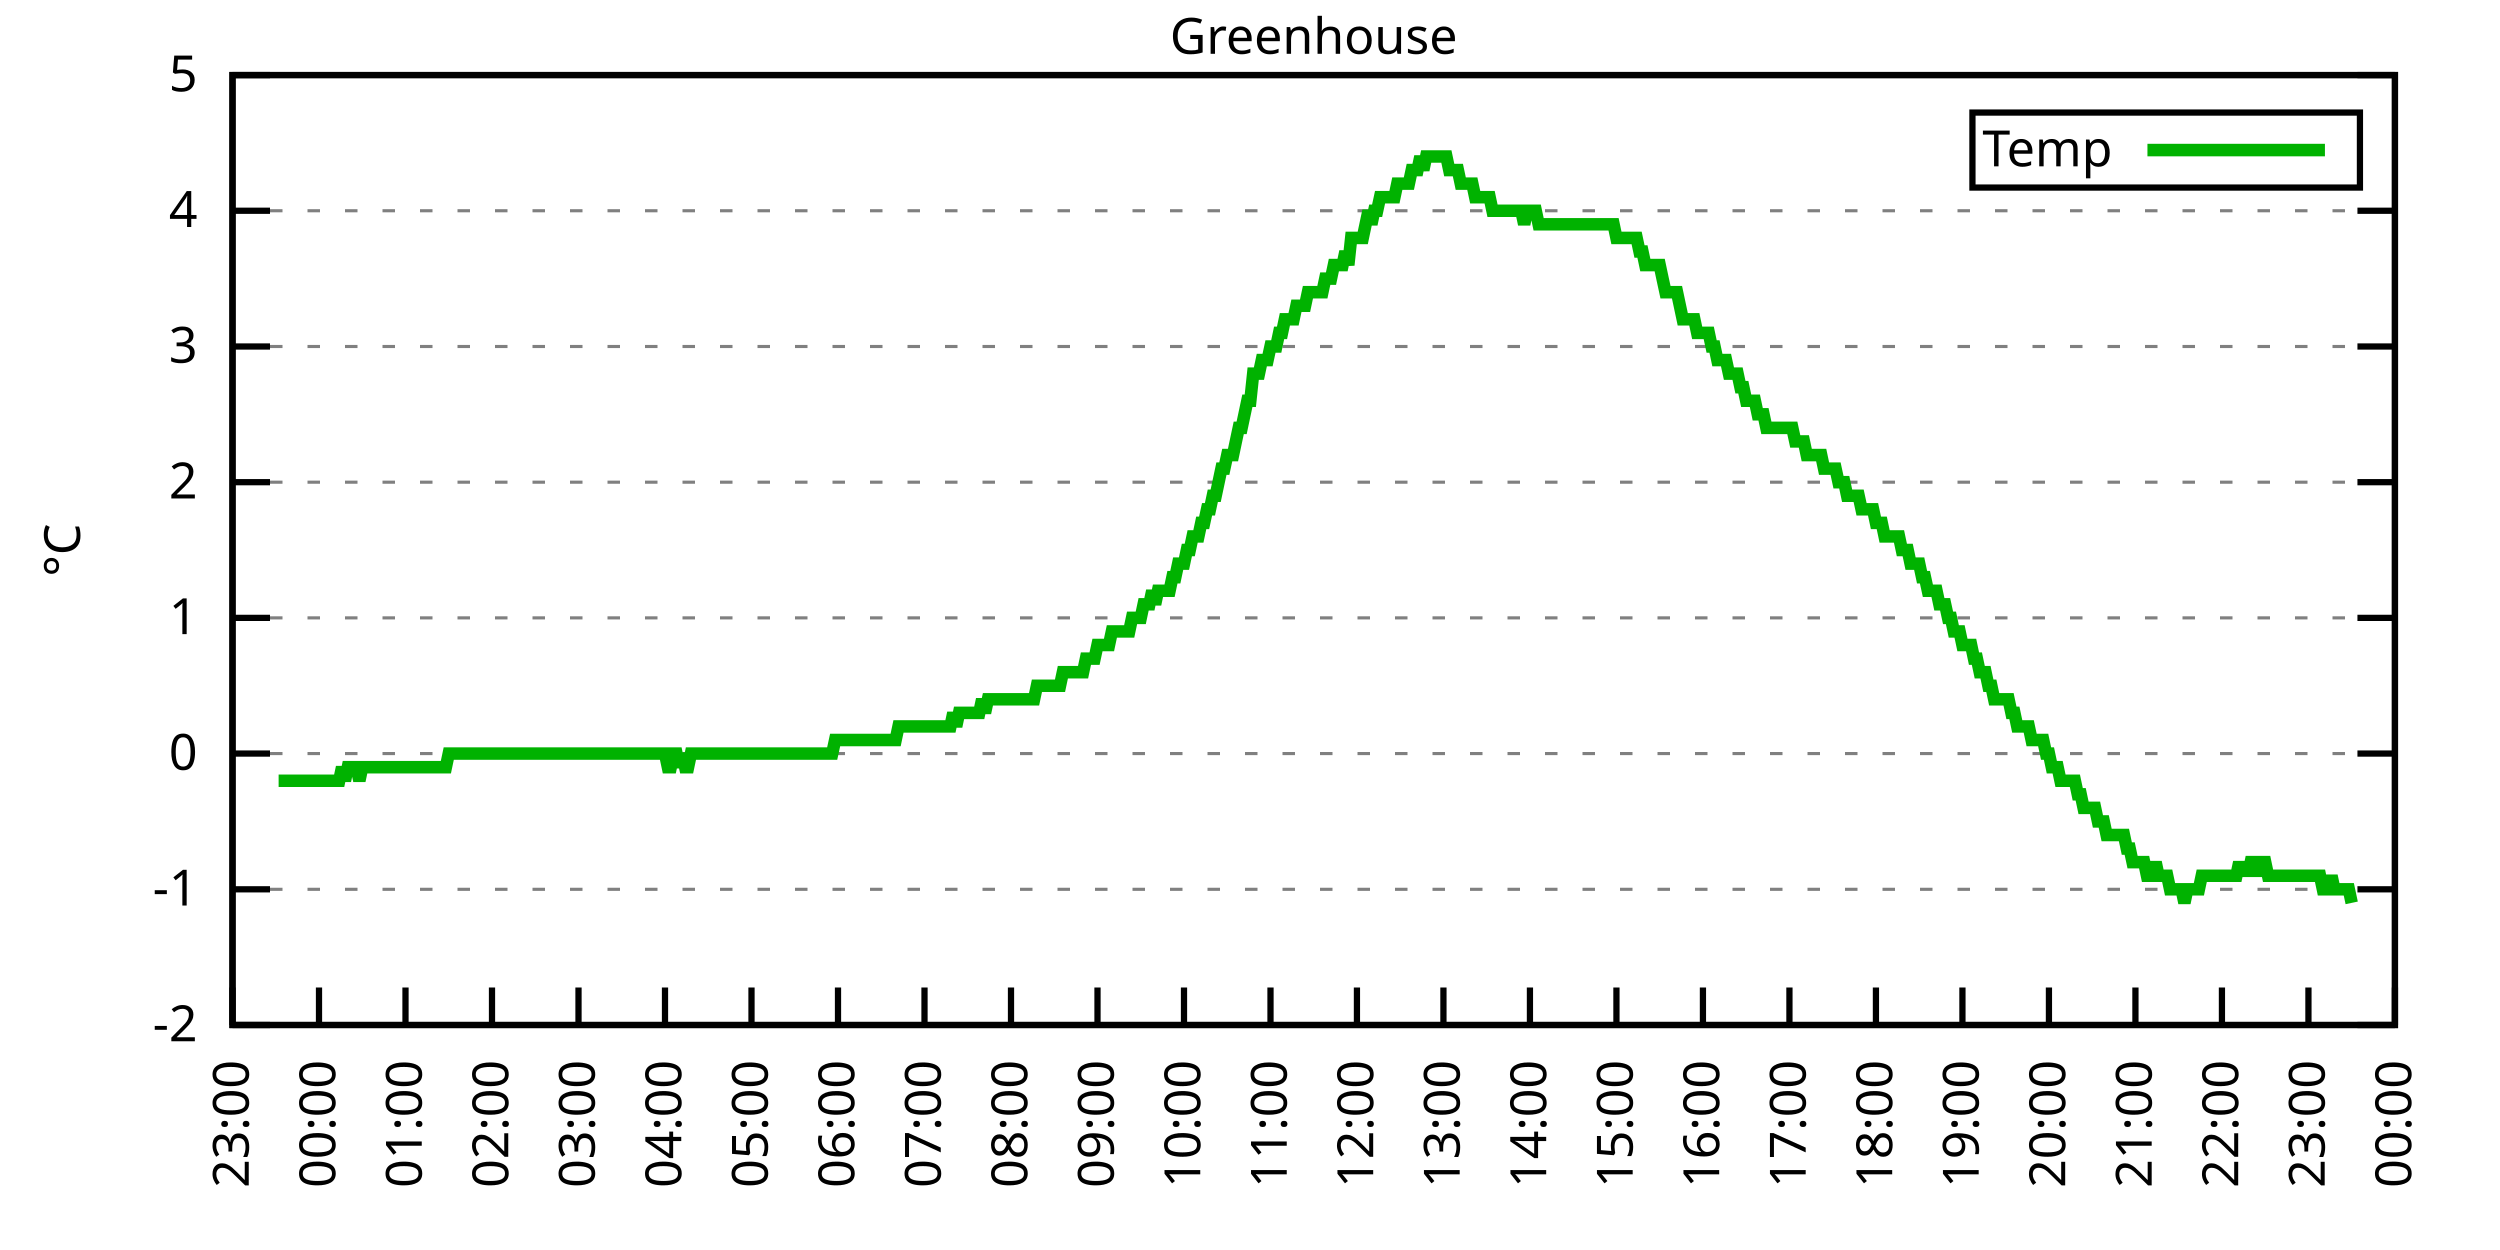
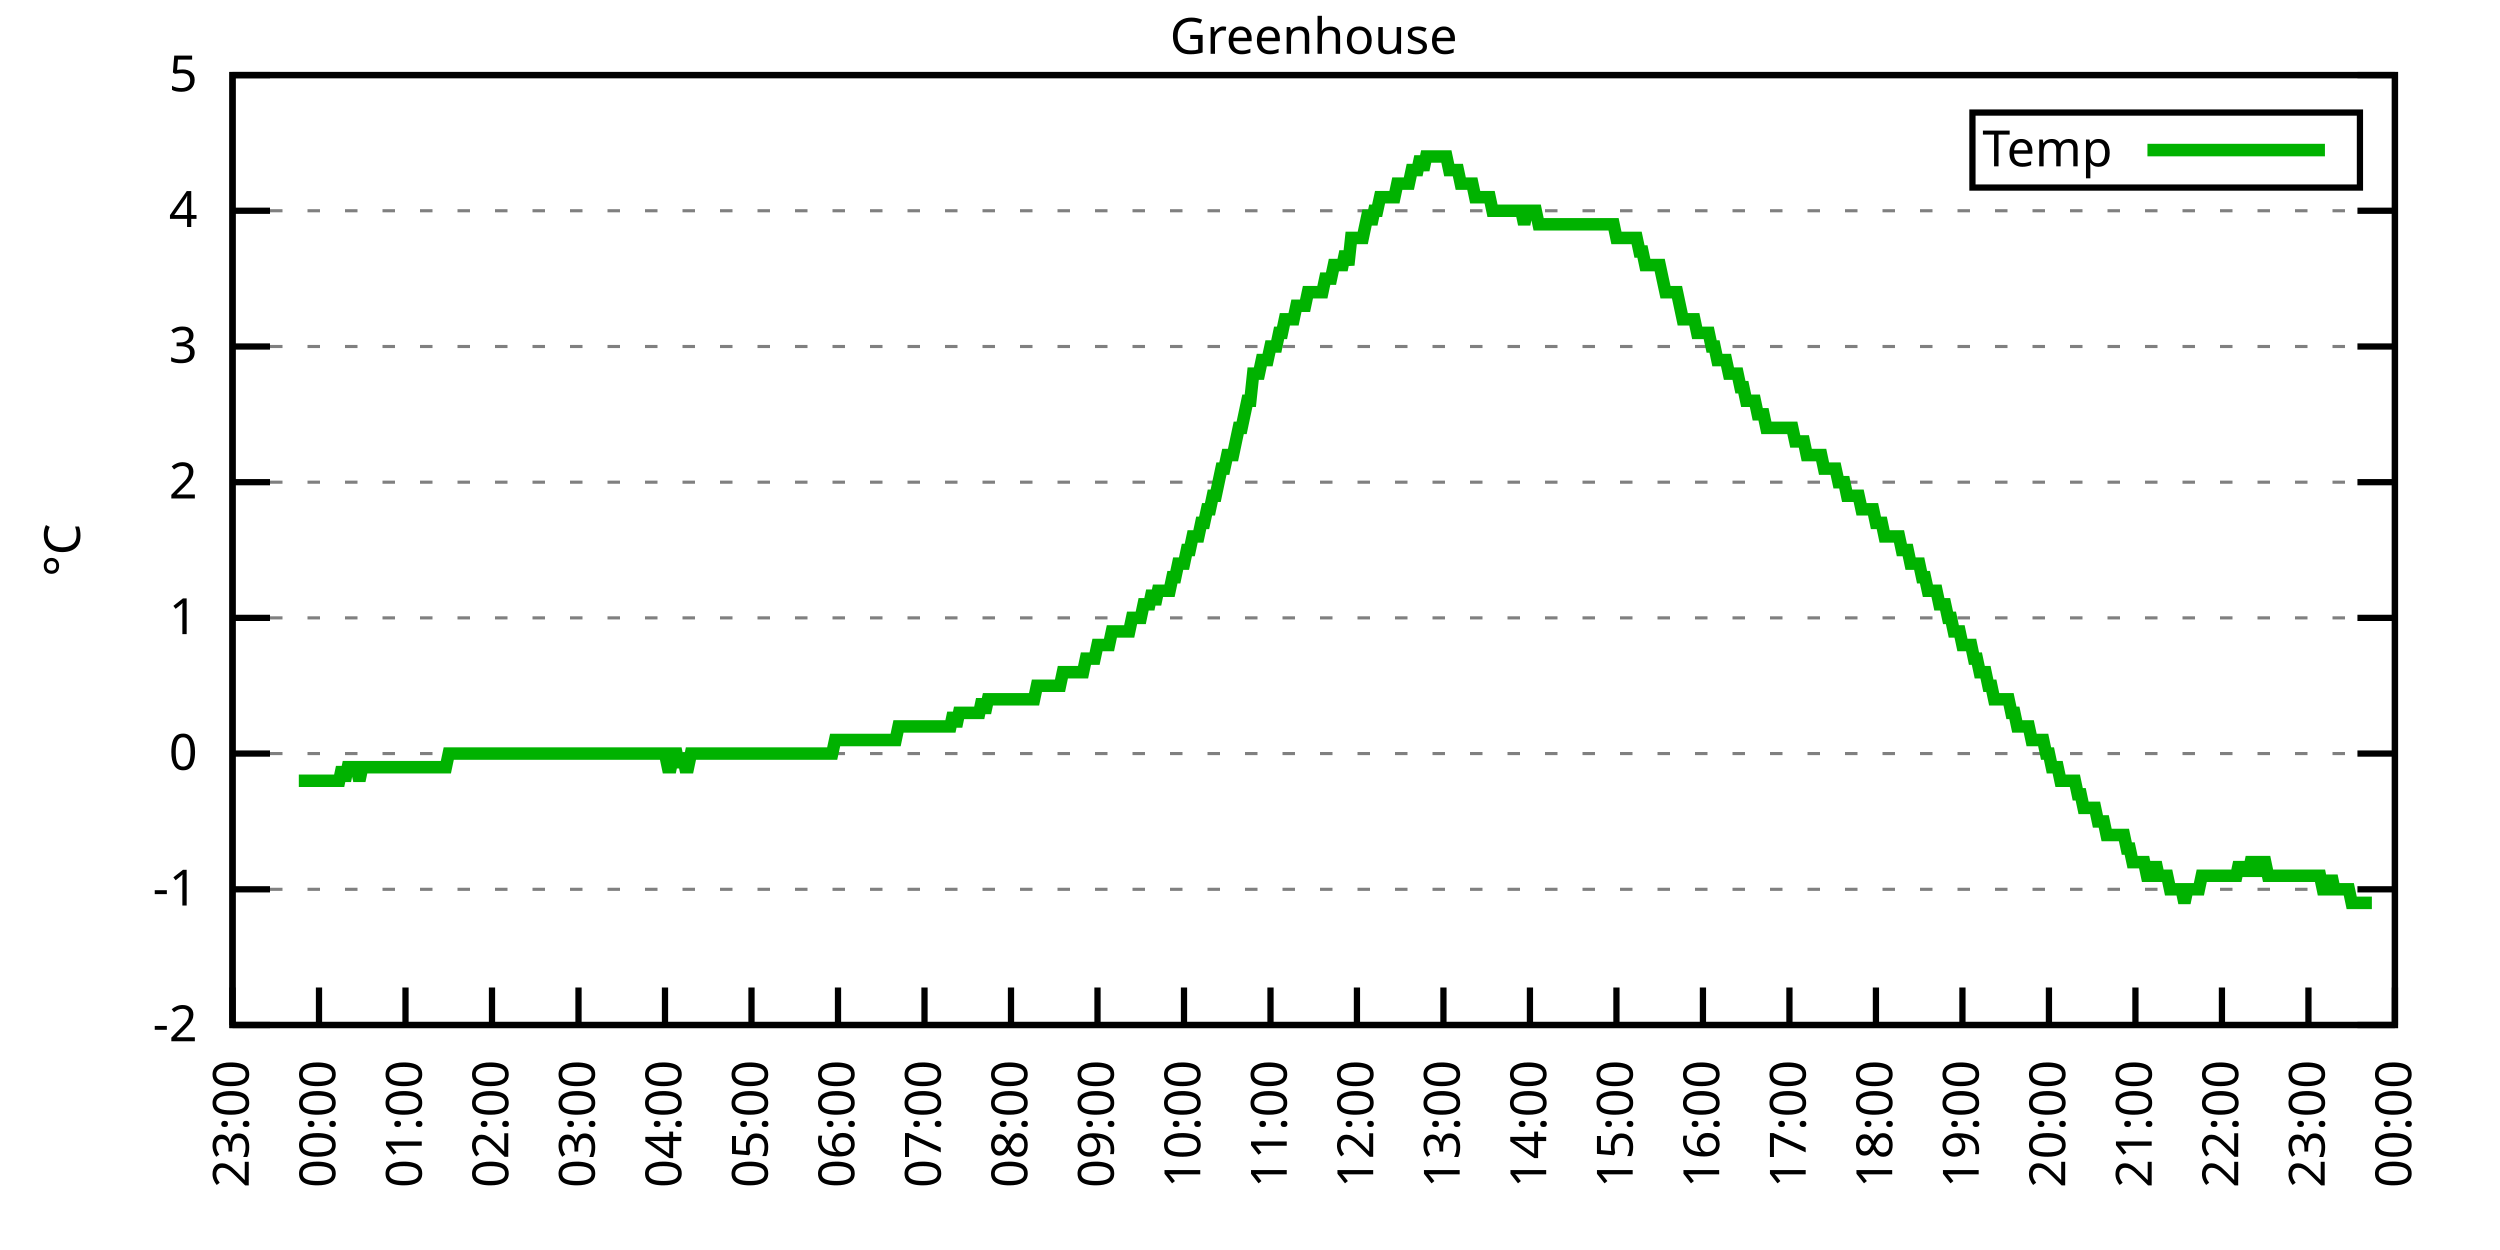
<svg xmlns="http://www.w3.org/2000/svg" xmlns:xlink="http://www.w3.org/1999/xlink" width="400" height="200" viewBox="0 0 400 200">
  <g id="gnuplot_canvas">
    <rect x="0" y="0" width="400" height="200" fill="none" />
    <defs>
      <circle id="gpDot" r="0.5" stroke-width="0.5" stroke="currentColor" />
      <path id="gpPt0" stroke-width="0.333" stroke="currentColor" d="M-1,0 h2 M0,-1 v2" />
      <path id="gpPt1" stroke-width="0.333" stroke="currentColor" d="M-1,-1 L1,1 M1,-1 L-1,1" />
      <path id="gpPt2" stroke-width="0.333" stroke="currentColor" d="M-1,0 L1,0 M0,-1 L0,1 M-1,-1 L1,1 M-1,1 L1,-1" />
      <rect id="gpPt3" stroke-width="0.333" stroke="currentColor" x="-1" y="-1" width="2" height="2" />
      <rect id="gpPt4" stroke-width="0.333" stroke="currentColor" fill="currentColor" x="-1" y="-1" width="2" height="2" />
      <circle id="gpPt5" stroke-width="0.333" stroke="currentColor" cx="0" cy="0" r="1" />
      <use xlink:href="#gpPt5" id="gpPt6" fill="currentColor" stroke="none" />
      <path id="gpPt7" stroke-width="0.333" stroke="currentColor" d="M0,-1.33 L-1.33,0.67 L1.33,0.67 z" />
      <use xlink:href="#gpPt7" id="gpPt8" fill="currentColor" stroke="none" />
      <use xlink:href="#gpPt7" id="gpPt9" stroke="currentColor" transform="rotate(180)" />
      <use xlink:href="#gpPt9" id="gpPt10" fill="currentColor" stroke="none" />
      <use xlink:href="#gpPt3" id="gpPt11" stroke="currentColor" transform="rotate(45)" />
      <use xlink:href="#gpPt11" id="gpPt12" fill="currentColor" stroke="none" />
      <path id="gpPt13" stroke-width="0.333" stroke="currentColor" d="M0,1.330 L1.265,0.411 L0.782,-1.067 L-0.782,-1.076 L-1.265,0.411 z" />
      <use xlink:href="#gpPt13" id="gpPt14" fill="currentColor" stroke="none" />
      <filter id="textbox" filterUnits="objectBoundingBox" x="0" y="0" height="1" width="1">
        <feFlood flood-color="white" flood-opacity="1" result="bgnd" />
        <feComposite in="SourceGraphic" in2="bgnd" operator="atop" />
      </filter>
      <filter id="greybox" filterUnits="objectBoundingBox" x="0" y="0" height="1" width="1">
        <feFlood flood-color="lightgrey" flood-opacity="1" result="grey" />
        <feComposite in="SourceGraphic" in2="grey" operator="atop" />
      </filter>
    </defs>
    <g fill="none" color="white" stroke="currentColor" stroke-width="1.00" stroke-linecap="butt" stroke-linejoin="miter">
</g>
    <g fill="none" color="black" stroke="currentColor" stroke-width="1.00" stroke-linecap="butt" stroke-linejoin="miter">
      <g stroke="none" shape-rendering="crispEdges">
        <polygon fill="rgb(255, 255, 255)" points="37.20,164.00 383.18,164.00 383.18,12.02 37.20,12.02 " />
      </g>
    </g>
    <g fill="none" color="black" stroke="currentColor" stroke-width="1.00" stroke-linecap="butt" stroke-linejoin="miter">
</g>
    <g fill="none" color="black" stroke="black" stroke-width="0.50" stroke-linecap="butt" stroke-linejoin="miter">
</g>
    <g fill="none" color="gray" stroke="currentColor" stroke-width="0.50" stroke-linecap="butt" stroke-linejoin="miter">
      <path stroke="gray" stroke-dasharray="2,4" class="gridline" d="M37.20,164.00 L383.19,164.00  " />
    </g>
    <g fill="none" color="gray" stroke="gray" stroke-width="1.00" stroke-linecap="butt" stroke-linejoin="miter">
</g>
    <g fill="none" color="black" stroke="currentColor" stroke-width="1.00" stroke-linecap="butt" stroke-linejoin="miter">
      <path stroke="black" d="M37.20,164.00 L43.20,164.00 M383.19,164.00 L377.19,164.00  " />
      <g transform="translate(31.60,166.60)" stroke="none" fill="black" font-family="Sans" font-size="8.00" text-anchor="end">
        <text>
          <tspan font-family="Sans">-2</tspan>
        </text>
      </g>
    </g>
    <g fill="none" color="black" stroke="currentColor" stroke-width="1.00" stroke-linecap="butt" stroke-linejoin="miter">
</g>
    <g fill="none" color="black" stroke="black" stroke-width="0.50" stroke-linecap="butt" stroke-linejoin="miter">
</g>
    <g fill="none" color="gray" stroke="currentColor" stroke-width="0.50" stroke-linecap="butt" stroke-linejoin="miter">
      <path stroke="gray" stroke-dasharray="2,4" class="gridline" d="M37.20,142.29 L383.19,142.29  " />
    </g>
    <g fill="none" color="gray" stroke="gray" stroke-width="1.00" stroke-linecap="butt" stroke-linejoin="miter">
</g>
    <g fill="none" color="black" stroke="currentColor" stroke-width="1.00" stroke-linecap="butt" stroke-linejoin="miter">
      <path stroke="black" d="M37.20,142.29 L43.20,142.29 M383.19,142.29 L377.19,142.29  " />
      <g transform="translate(31.60,144.89)" stroke="none" fill="black" font-family="Sans" font-size="8.00" text-anchor="end">
        <text>
          <tspan font-family="Sans">-1</tspan>
        </text>
      </g>
    </g>
    <g fill="none" color="black" stroke="currentColor" stroke-width="1.00" stroke-linecap="butt" stroke-linejoin="miter">
</g>
    <g fill="none" color="black" stroke="black" stroke-width="0.50" stroke-linecap="butt" stroke-linejoin="miter">
</g>
    <g fill="none" color="gray" stroke="currentColor" stroke-width="0.50" stroke-linecap="butt" stroke-linejoin="miter">
      <path stroke="gray" stroke-dasharray="2,4" class="gridline" d="M37.20,120.57 L383.19,120.57  " />
    </g>
    <g fill="none" color="gray" stroke="gray" stroke-width="1.00" stroke-linecap="butt" stroke-linejoin="miter">
</g>
    <g fill="none" color="black" stroke="currentColor" stroke-width="1.00" stroke-linecap="butt" stroke-linejoin="miter">
      <path stroke="black" d="M37.20,120.57 L43.20,120.57 M383.19,120.57 L377.19,120.57  " />
      <g transform="translate(31.60,123.17)" stroke="none" fill="black" font-family="Sans" font-size="8.00" text-anchor="end">
        <text>
          <tspan font-family="Sans"> 0</tspan>
        </text>
      </g>
    </g>
    <g fill="none" color="black" stroke="currentColor" stroke-width="1.00" stroke-linecap="butt" stroke-linejoin="miter">
</g>
    <g fill="none" color="black" stroke="black" stroke-width="0.50" stroke-linecap="butt" stroke-linejoin="miter">
</g>
    <g fill="none" color="gray" stroke="currentColor" stroke-width="0.50" stroke-linecap="butt" stroke-linejoin="miter">
      <path stroke="gray" stroke-dasharray="2,4" class="gridline" d="M37.20,98.86 L383.19,98.86  " />
    </g>
    <g fill="none" color="gray" stroke="gray" stroke-width="1.00" stroke-linecap="butt" stroke-linejoin="miter">
</g>
    <g fill="none" color="black" stroke="currentColor" stroke-width="1.00" stroke-linecap="butt" stroke-linejoin="miter">
      <path stroke="black" d="M37.20,98.86 L43.20,98.86 M383.19,98.86 L377.19,98.86  " />
      <g transform="translate(31.60,101.46)" stroke="none" fill="black" font-family="Sans" font-size="8.00" text-anchor="end">
        <text>
          <tspan font-family="Sans"> 1</tspan>
        </text>
      </g>
    </g>
    <g fill="none" color="black" stroke="currentColor" stroke-width="1.00" stroke-linecap="butt" stroke-linejoin="miter">
</g>
    <g fill="none" color="black" stroke="black" stroke-width="0.50" stroke-linecap="butt" stroke-linejoin="miter">
</g>
    <g fill="none" color="gray" stroke="currentColor" stroke-width="0.50" stroke-linecap="butt" stroke-linejoin="miter">
      <path stroke="gray" stroke-dasharray="2,4" class="gridline" d="M37.20,77.15 L383.19,77.15  " />
    </g>
    <g fill="none" color="gray" stroke="gray" stroke-width="1.00" stroke-linecap="butt" stroke-linejoin="miter">
</g>
    <g fill="none" color="black" stroke="currentColor" stroke-width="1.00" stroke-linecap="butt" stroke-linejoin="miter">
      <path stroke="black" d="M37.20,77.15 L43.20,77.15 M383.19,77.15 L377.19,77.15  " />
      <g transform="translate(31.60,79.75)" stroke="none" fill="black" font-family="Sans" font-size="8.00" text-anchor="end">
        <text>
          <tspan font-family="Sans"> 2</tspan>
        </text>
      </g>
    </g>
    <g fill="none" color="black" stroke="currentColor" stroke-width="1.00" stroke-linecap="butt" stroke-linejoin="miter">
</g>
    <g fill="none" color="black" stroke="black" stroke-width="0.50" stroke-linecap="butt" stroke-linejoin="miter">
</g>
    <g fill="none" color="gray" stroke="currentColor" stroke-width="0.50" stroke-linecap="butt" stroke-linejoin="miter">
      <path stroke="gray" stroke-dasharray="2,4" class="gridline" d="M37.20,55.44 L383.19,55.44  " />
    </g>
    <g fill="none" color="gray" stroke="gray" stroke-width="1.00" stroke-linecap="butt" stroke-linejoin="miter">
</g>
    <g fill="none" color="black" stroke="currentColor" stroke-width="1.00" stroke-linecap="butt" stroke-linejoin="miter">
      <path stroke="black" d="M37.20,55.44 L43.20,55.44 M383.19,55.44 L377.19,55.44  " />
      <g transform="translate(31.60,58.04)" stroke="none" fill="black" font-family="Sans" font-size="8.00" text-anchor="end">
        <text>
          <tspan font-family="Sans"> 3</tspan>
        </text>
      </g>
    </g>
    <g fill="none" color="black" stroke="currentColor" stroke-width="1.00" stroke-linecap="butt" stroke-linejoin="miter">
</g>
    <g fill="none" color="black" stroke="black" stroke-width="0.50" stroke-linecap="butt" stroke-linejoin="miter">
</g>
    <g fill="none" color="gray" stroke="currentColor" stroke-width="0.50" stroke-linecap="butt" stroke-linejoin="miter">
      <path stroke="gray" stroke-dasharray="2,4" class="gridline" d="M37.20,33.72 L383.19,33.72  " />
    </g>
    <g fill="none" color="gray" stroke="gray" stroke-width="1.00" stroke-linecap="butt" stroke-linejoin="miter">
</g>
    <g fill="none" color="black" stroke="currentColor" stroke-width="1.00" stroke-linecap="butt" stroke-linejoin="miter">
      <path stroke="black" d="M37.20,33.72 L43.20,33.72 M383.19,33.72 L377.19,33.72  " />
      <g transform="translate(31.60,36.32)" stroke="none" fill="black" font-family="Sans" font-size="8.00" text-anchor="end">
        <text>
          <tspan font-family="Sans"> 4</tspan>
        </text>
      </g>
    </g>
    <g fill="none" color="black" stroke="currentColor" stroke-width="1.00" stroke-linecap="butt" stroke-linejoin="miter">
</g>
    <g fill="none" color="black" stroke="black" stroke-width="0.50" stroke-linecap="butt" stroke-linejoin="miter">
</g>
    <g fill="none" color="gray" stroke="currentColor" stroke-width="0.50" stroke-linecap="butt" stroke-linejoin="miter">
      <path stroke="gray" stroke-dasharray="2,4" class="gridline" d="M37.20,12.01 L383.19,12.01  " />
    </g>
    <g fill="none" color="gray" stroke="gray" stroke-width="1.00" stroke-linecap="butt" stroke-linejoin="miter">
</g>
    <g fill="none" color="black" stroke="currentColor" stroke-width="1.00" stroke-linecap="butt" stroke-linejoin="miter">
      <path stroke="black" d="M37.20,12.01 L43.20,12.01 M383.19,12.01 L377.19,12.01  " />
      <g transform="translate(31.60,14.61)" stroke="none" fill="black" font-family="Sans" font-size="8.00" text-anchor="end">
        <text>
          <tspan font-family="Sans"> 5</tspan>
        </text>
      </g>
    </g>
    <g fill="none" color="black" stroke="currentColor" stroke-width="1.00" stroke-linecap="butt" stroke-linejoin="miter">
      <path stroke="black" d="M37.20,164.00 L37.20,158.00  " />
      <g transform="translate(39.80,169.60) rotate(270.00)" stroke="none" fill="black" font-family="Sans" font-size="8.00" text-anchor="end">
        <text>
          <tspan font-family="Sans">23:00</tspan>
        </text>
      </g>
    </g>
    <g fill="none" color="black" stroke="currentColor" stroke-width="1.00" stroke-linecap="butt" stroke-linejoin="miter">
      <path stroke="black" d="M51.04,164.00 L51.04,158.00  " />
      <g transform="translate(53.64,169.60) rotate(270.00)" stroke="none" fill="black" font-family="Sans" font-size="8.00" text-anchor="end">
        <text>
          <tspan font-family="Sans">00:00</tspan>
        </text>
      </g>
    </g>
    <g fill="none" color="black" stroke="currentColor" stroke-width="1.00" stroke-linecap="butt" stroke-linejoin="miter">
      <path stroke="black" d="M64.88,164.00 L64.88,158.00  " />
      <g transform="translate(67.48,169.60) rotate(270.00)" stroke="none" fill="black" font-family="Sans" font-size="8.00" text-anchor="end">
        <text>
          <tspan font-family="Sans">01:00</tspan>
        </text>
      </g>
    </g>
    <g fill="none" color="black" stroke="currentColor" stroke-width="1.00" stroke-linecap="butt" stroke-linejoin="miter">
      <path stroke="black" d="M78.72,164.00 L78.72,158.00  " />
      <g transform="translate(81.32,169.60) rotate(270.00)" stroke="none" fill="black" font-family="Sans" font-size="8.00" text-anchor="end">
        <text>
          <tspan font-family="Sans">02:00</tspan>
        </text>
      </g>
    </g>
    <g fill="none" color="black" stroke="currentColor" stroke-width="1.00" stroke-linecap="butt" stroke-linejoin="miter">
      <path stroke="black" d="M92.56,164.00 L92.56,158.00  " />
      <g transform="translate(95.16,169.60) rotate(270.00)" stroke="none" fill="black" font-family="Sans" font-size="8.00" text-anchor="end">
        <text>
          <tspan font-family="Sans">03:00</tspan>
        </text>
      </g>
    </g>
    <g fill="none" color="black" stroke="currentColor" stroke-width="1.00" stroke-linecap="butt" stroke-linejoin="miter">
      <path stroke="black" d="M106.40,164.00 L106.40,158.00  " />
      <g transform="translate(109.00,169.60) rotate(270.00)" stroke="none" fill="black" font-family="Sans" font-size="8.00" text-anchor="end">
        <text>
          <tspan font-family="Sans">04:00</tspan>
        </text>
      </g>
    </g>
    <g fill="none" color="black" stroke="currentColor" stroke-width="1.00" stroke-linecap="butt" stroke-linejoin="miter">
      <path stroke="black" d="M120.24,164.00 L120.24,158.00  " />
      <g transform="translate(122.84,169.60) rotate(270.00)" stroke="none" fill="black" font-family="Sans" font-size="8.00" text-anchor="end">
        <text>
          <tspan font-family="Sans">05:00</tspan>
        </text>
      </g>
    </g>
    <g fill="none" color="black" stroke="currentColor" stroke-width="1.00" stroke-linecap="butt" stroke-linejoin="miter">
      <path stroke="black" d="M134.08,164.00 L134.08,158.00  " />
      <g transform="translate(136.68,169.60) rotate(270.00)" stroke="none" fill="black" font-family="Sans" font-size="8.00" text-anchor="end">
        <text>
          <tspan font-family="Sans">06:00</tspan>
        </text>
      </g>
    </g>
    <g fill="none" color="black" stroke="currentColor" stroke-width="1.00" stroke-linecap="butt" stroke-linejoin="miter">
      <path stroke="black" d="M147.92,164.00 L147.92,158.00  " />
      <g transform="translate(150.52,169.60) rotate(270.00)" stroke="none" fill="black" font-family="Sans" font-size="8.00" text-anchor="end">
        <text>
          <tspan font-family="Sans">07:00</tspan>
        </text>
      </g>
    </g>
    <g fill="none" color="black" stroke="currentColor" stroke-width="1.00" stroke-linecap="butt" stroke-linejoin="miter">
      <path stroke="black" d="M161.76,164.00 L161.76,158.00  " />
      <g transform="translate(164.36,169.60) rotate(270.00)" stroke="none" fill="black" font-family="Sans" font-size="8.00" text-anchor="end">
        <text>
          <tspan font-family="Sans">08:00</tspan>
        </text>
      </g>
    </g>
    <g fill="none" color="black" stroke="currentColor" stroke-width="1.00" stroke-linecap="butt" stroke-linejoin="miter">
      <path stroke="black" d="M175.60,164.00 L175.60,158.00  " />
      <g transform="translate(178.20,169.60) rotate(270.00)" stroke="none" fill="black" font-family="Sans" font-size="8.00" text-anchor="end">
        <text>
          <tspan font-family="Sans">09:00</tspan>
        </text>
      </g>
    </g>
    <g fill="none" color="black" stroke="currentColor" stroke-width="1.00" stroke-linecap="butt" stroke-linejoin="miter">
      <path stroke="black" d="M189.44,164.00 L189.44,158.00  " />
      <g transform="translate(192.04,169.60) rotate(270.00)" stroke="none" fill="black" font-family="Sans" font-size="8.00" text-anchor="end">
        <text>
          <tspan font-family="Sans">10:00</tspan>
        </text>
      </g>
    </g>
    <g fill="none" color="black" stroke="currentColor" stroke-width="1.00" stroke-linecap="butt" stroke-linejoin="miter">
      <path stroke="black" d="M203.28,164.00 L203.28,158.00  " />
      <g transform="translate(205.88,169.60) rotate(270.00)" stroke="none" fill="black" font-family="Sans" font-size="8.00" text-anchor="end">
        <text>
          <tspan font-family="Sans">11:00</tspan>
        </text>
      </g>
    </g>
    <g fill="none" color="black" stroke="currentColor" stroke-width="1.00" stroke-linecap="butt" stroke-linejoin="miter">
      <path stroke="black" d="M217.11,164.00 L217.11,158.00  " />
      <g transform="translate(219.71,169.60) rotate(270.00)" stroke="none" fill="black" font-family="Sans" font-size="8.00" text-anchor="end">
        <text>
          <tspan font-family="Sans">12:00</tspan>
        </text>
      </g>
    </g>
    <g fill="none" color="black" stroke="currentColor" stroke-width="1.00" stroke-linecap="butt" stroke-linejoin="miter">
      <path stroke="black" d="M230.95,164.00 L230.95,158.00  " />
      <g transform="translate(233.55,169.60) rotate(270.00)" stroke="none" fill="black" font-family="Sans" font-size="8.00" text-anchor="end">
        <text>
          <tspan font-family="Sans">13:00</tspan>
        </text>
      </g>
    </g>
    <g fill="none" color="black" stroke="currentColor" stroke-width="1.00" stroke-linecap="butt" stroke-linejoin="miter">
      <path stroke="black" d="M244.79,164.00 L244.79,158.00  " />
      <g transform="translate(247.39,169.60) rotate(270.00)" stroke="none" fill="black" font-family="Sans" font-size="8.00" text-anchor="end">
        <text>
          <tspan font-family="Sans">14:00</tspan>
        </text>
      </g>
    </g>
    <g fill="none" color="black" stroke="currentColor" stroke-width="1.00" stroke-linecap="butt" stroke-linejoin="miter">
      <path stroke="black" d="M258.63,164.00 L258.63,158.00  " />
      <g transform="translate(261.23,169.60) rotate(270.00)" stroke="none" fill="black" font-family="Sans" font-size="8.00" text-anchor="end">
        <text>
          <tspan font-family="Sans">15:00</tspan>
        </text>
      </g>
    </g>
    <g fill="none" color="black" stroke="currentColor" stroke-width="1.00" stroke-linecap="butt" stroke-linejoin="miter">
      <path stroke="black" d="M272.47,164.00 L272.47,158.00  " />
      <g transform="translate(275.07,169.60) rotate(270.00)" stroke="none" fill="black" font-family="Sans" font-size="8.00" text-anchor="end">
        <text>
          <tspan font-family="Sans">16:00</tspan>
        </text>
      </g>
    </g>
    <g fill="none" color="black" stroke="currentColor" stroke-width="1.00" stroke-linecap="butt" stroke-linejoin="miter">
      <path stroke="black" d="M286.31,164.00 L286.31,158.00  " />
      <g transform="translate(288.91,169.60) rotate(270.00)" stroke="none" fill="black" font-family="Sans" font-size="8.00" text-anchor="end">
        <text>
          <tspan font-family="Sans">17:00</tspan>
        </text>
      </g>
    </g>
    <g fill="none" color="black" stroke="currentColor" stroke-width="1.00" stroke-linecap="butt" stroke-linejoin="miter">
      <path stroke="black" d="M300.15,164.00 L300.15,158.00  " />
      <g transform="translate(302.75,169.60) rotate(270.00)" stroke="none" fill="black" font-family="Sans" font-size="8.00" text-anchor="end">
        <text>
          <tspan font-family="Sans">18:00</tspan>
        </text>
      </g>
    </g>
    <g fill="none" color="black" stroke="currentColor" stroke-width="1.00" stroke-linecap="butt" stroke-linejoin="miter">
      <path stroke="black" d="M313.99,164.00 L313.99,158.00  " />
      <g transform="translate(316.59,169.60) rotate(270.00)" stroke="none" fill="black" font-family="Sans" font-size="8.00" text-anchor="end">
        <text>
          <tspan font-family="Sans">19:00</tspan>
        </text>
      </g>
    </g>
    <g fill="none" color="black" stroke="currentColor" stroke-width="1.00" stroke-linecap="butt" stroke-linejoin="miter">
      <path stroke="black" d="M327.83,164.00 L327.83,158.00  " />
      <g transform="translate(330.43,169.60) rotate(270.00)" stroke="none" fill="black" font-family="Sans" font-size="8.00" text-anchor="end">
        <text>
          <tspan font-family="Sans">20:00</tspan>
        </text>
      </g>
    </g>
    <g fill="none" color="black" stroke="currentColor" stroke-width="1.00" stroke-linecap="butt" stroke-linejoin="miter">
      <path stroke="black" d="M341.67,164.00 L341.67,158.00  " />
      <g transform="translate(344.27,169.60) rotate(270.00)" stroke="none" fill="black" font-family="Sans" font-size="8.00" text-anchor="end">
        <text>
          <tspan font-family="Sans">21:00</tspan>
        </text>
      </g>
    </g>
    <g fill="none" color="black" stroke="currentColor" stroke-width="1.00" stroke-linecap="butt" stroke-linejoin="miter">
      <path stroke="black" d="M355.51,164.00 L355.51,158.00  " />
      <g transform="translate(358.11,169.60) rotate(270.00)" stroke="none" fill="black" font-family="Sans" font-size="8.00" text-anchor="end">
        <text>
          <tspan font-family="Sans">22:00</tspan>
        </text>
      </g>
    </g>
    <g fill="none" color="black" stroke="currentColor" stroke-width="1.00" stroke-linecap="butt" stroke-linejoin="miter">
      <path stroke="black" d="M369.35,164.00 L369.35,158.00  " />
      <g transform="translate(371.95,169.60) rotate(270.00)" stroke="none" fill="black" font-family="Sans" font-size="8.00" text-anchor="end">
        <text>
          <tspan font-family="Sans">23:00</tspan>
        </text>
      </g>
    </g>
    <g fill="none" color="black" stroke="currentColor" stroke-width="1.00" stroke-linecap="butt" stroke-linejoin="miter">
      <path stroke="black" d="M383.19,164.00 L383.19,158.00  " />
      <g transform="translate(385.79,169.60) rotate(270.00)" stroke="none" fill="black" font-family="Sans" font-size="8.00" text-anchor="end">
        <text>
          <tspan font-family="Sans">00:00</tspan>
        </text>
      </g>
    </g>
    <g fill="none" color="black" stroke="currentColor" stroke-width="1.00" stroke-linecap="butt" stroke-linejoin="miter">
</g>
    <g fill="none" color="black" stroke="currentColor" stroke-width="1.00" stroke-linecap="butt" stroke-linejoin="miter">
      <path stroke="black" d="M37.20,12.01 L37.20,164.00 L383.19,164.00 L383.19,12.01 L37.20,12.01 Z  " />
    </g>
    <g fill="none" color="black" stroke="currentColor" stroke-width="1.00" stroke-linecap="butt" stroke-linejoin="miter">
</g>
    <g fill="none" color="black" stroke="currentColor" stroke-width="1.00" stroke-linecap="butt" stroke-linejoin="miter">
      <path stroke="black" d="M315.59,30.01 L315.59,18.01 L377.59,18.01 L377.59,30.01 L315.59,30.01 Z  " />
    </g>
    <g id="Greenhouse_plot_1">
      <g fill="none" color="white" stroke="black" stroke-width="2.00" stroke-linecap="butt" stroke-linejoin="miter">
</g>
      <g fill="none" color="black" stroke="currentColor" stroke-width="2.00" stroke-linecap="butt" stroke-linejoin="miter">
        <g transform="translate(337.99,26.61)" stroke="none" fill="black" font-family="Sans" font-size="8.00" text-anchor="end">
          <text>
            <tspan font-family="Sans">Temp</tspan>
          </text>
        </g>
      </g>
      <g fill="none" color="black" stroke="currentColor" stroke-width="2.00" stroke-linecap="butt" stroke-linejoin="miter">
-         <path stroke="rgb(  0, 178,   0)" d="M343.59,24.01 L371.99,24.01 M44.58,124.92 L45.04,124.92 L45.50,124.92 L45.97,124.92 L46.43,124.92 L46.89,124.92   L47.35,124.92 L47.81,124.92 L48.27,124.92 L48.73,124.92 L49.19,124.92 L49.66,124.92 L50.12,124.92 L50.58,124.92   L51.04,124.92 L51.50,124.92 L51.96,124.92 L52.42,124.92 L52.88,124.92 L53.35,124.92 L53.81,124.92 L54.27,124.92   L54.73,122.75 L55.19,124.92 L55.65,122.75 L56.11,122.75 L56.58,122.75 L57.04,122.75 L57.50,124.92 L57.96,122.75   L58.42,122.75 L58.88,122.75 L59.34,122.75 L59.80,122.75 L60.27,122.75 L60.73,122.75 L61.19,122.75 L61.65,122.75   L62.11,122.75 L62.57,122.75 L63.03,122.75 L63.50,122.75 L63.96,122.75 L64.42,122.75 L64.88,122.75 L65.34,122.75   L65.80,122.75 L66.26,122.75 L66.72,122.75 L67.19,122.75 L67.65,122.75 L68.11,122.75 L68.57,122.75 L69.03,122.75   L69.49,122.75 L69.95,122.75 L70.42,122.75 L70.88,122.75 L71.34,122.75 L71.80,120.57 L72.26,120.57 L72.72,120.57   L73.18,120.57 L73.64,120.57 L74.11,120.57 L74.57,120.57 L75.03,120.57 L75.49,120.57 L75.95,120.57 L76.41,120.57   L76.87,120.57 L77.33,120.57 L77.80,120.57 L78.26,120.57 L78.72,120.57 L79.18,120.57 L79.64,120.57 L80.10,120.57   L80.56,120.57 L81.03,120.57 L81.49,120.57 L81.95,120.57 L82.41,120.57 L82.87,120.57 L83.33,120.57 L83.79,120.57   L84.25,120.57 L84.72,120.57 L85.18,120.57 L85.64,120.57 L86.10,120.57 L86.56,120.57 L87.02,120.57 L87.48,120.57   L87.95,120.57 L88.41,120.57 L88.87,120.57 L89.33,120.57 L89.79,120.57 L90.25,120.57 L90.71,120.57 L91.17,120.57   L91.64,120.57 L92.10,120.57 L92.56,120.57 L93.02,120.57 L93.48,120.57 L93.94,120.57 L94.40,120.57 L94.87,120.57   L95.33,120.57 L95.79,120.57 L96.25,120.57 L96.71,120.57 L97.17,120.57 L97.63,120.57 L98.09,120.57 L98.56,120.57   L99.02,120.57 L99.48,120.57 L99.94,120.57 L100.40,120.57 L100.86,120.57 L101.32,120.57 L101.78,120.57 L102.25,120.57   L102.71,120.57 L103.17,120.57 L103.63,120.57 L104.09,120.57 L104.55,120.57 L105.01,120.57 L105.48,120.57 L105.94,120.57   L106.40,120.57 L106.86,122.75 L107.32,122.75 L107.78,120.57 L108.24,120.57 L108.70,122.75 L109.17,120.57 L109.63,122.75   L110.09,122.75 L110.55,120.57 L111.01,120.57 L111.47,120.57 L111.93,120.57 L112.40,120.57 L112.86,120.57 L113.32,120.57   L113.78,120.57 L114.24,120.57 L114.70,120.57 L115.16,120.57 L115.62,120.57 L116.09,120.57 L116.55,120.57 L117.01,120.57   L117.47,120.57 L117.93,120.57 L118.39,120.57 L118.85,120.57 L119.31,120.57 L119.78,120.57 L120.24,120.57 L120.70,120.57   L121.16,120.57 L121.62,120.57 L122.08,120.57 L122.54,120.57 L123.01,120.57 L123.47,120.57 L123.93,120.57 L124.39,120.57   L124.85,120.57 L125.31,120.57 L125.77,120.57 L126.23,120.57 L126.70,120.57 L127.16,120.57 L127.62,120.57 L128.08,120.57   L128.54,120.57 L129.00,120.57 L129.46,120.57 L129.93,120.57 L130.39,120.57 L130.85,120.57 L131.31,120.57 L131.77,120.57   L132.23,120.57 L132.69,120.57 L133.15,120.57 L133.62,118.40 L134.08,118.40 L134.54,118.40 L135.00,118.40 L135.46,118.40   L135.92,118.40 L136.38,118.40 L136.85,118.40 L137.31,118.40 L137.77,118.40 L138.23,118.40 L138.69,118.40 L139.15,118.40   L139.61,118.40 L140.07,118.40 L140.54,118.40 L141.00,118.40 L141.46,118.40 L141.92,118.40 L142.38,118.40 L142.84,118.40   L143.30,118.40 L143.76,116.23 L144.23,116.23 L144.69,116.23 L145.15,116.23 L145.61,116.23 L146.07,116.23 L146.53,116.23   L146.99,116.23 L147.46,116.23 L147.92,116.23 L148.38,116.23 L148.84,116.23 L149.30,116.23 L149.76,116.23 L150.22,116.23   L150.68,116.23 L151.15,116.23 L151.61,116.23 L152.07,116.23 L152.53,114.06 L152.99,116.23 L153.45,114.06 L153.91,114.06   L154.38,114.06 L154.84,114.06 L155.30,114.06 L155.76,114.06 L156.22,114.06 L156.68,114.06 L157.14,111.89 L157.60,114.06   L158.07,111.89 L158.53,111.89 L158.99,111.89 L159.45,111.89 L159.91,111.89 L160.37,111.89 L160.83,111.89 L161.30,111.89   L161.76,111.89 L162.22,111.89 L162.68,111.89 L163.14,111.89 L163.60,111.89 L164.06,111.89 L164.52,111.89 L164.99,111.89   L165.45,111.89 L165.91,109.72 L166.37,109.72 L166.83,109.72 L167.29,109.72 L167.75,109.72 L168.21,109.72 L168.68,109.72   L169.14,109.72 L169.60,109.72 L170.06,107.55 L170.52,107.55 L170.98,107.55 L171.44,107.55 L171.91,107.55 L172.37,107.55   L172.83,107.55 L173.29,107.55 L173.75,105.38 L174.21,105.38 L174.67,105.38 L175.13,105.38 L175.60,103.20 L176.06,103.20   L176.52,103.20 L176.98,103.20 L177.44,103.20 L177.90,101.03 L178.36,101.03 L178.83,101.03 L179.29,101.03 L179.75,101.03   L180.21,101.03 L180.67,101.03 L181.13,98.86 L181.59,98.86 L182.05,98.86 L182.52,98.86 L182.98,96.69 L183.44,96.69   L183.90,96.69 L184.36,94.52 L184.82,96.69 L185.28,94.52 L185.75,94.52 L186.21,94.52 L186.67,94.52 L187.13,94.52   L187.59,92.35 L188.05,92.35 L188.51,90.18 L188.97,90.18 L189.44,90.18 L189.90,88.00 L190.36,88.00 L190.82,85.83   L191.28,85.83 L191.74,85.83 L192.20,83.66 L192.66,83.66 L193.13,81.49 L193.59,81.49 L194.05,79.32 L194.51,79.32   L194.97,77.15 L195.43,74.98 L195.89,74.98 L196.36,72.81 L196.82,72.81 L197.28,72.81 L197.74,70.63 L198.20,68.46   L198.66,68.46 L199.12,66.29 L199.58,64.12 L200.05,64.12 L200.51,59.78 L200.97,59.78 L201.43,59.78 L201.89,57.61   L202.35,57.61 L202.81,57.61 L203.28,55.44 L203.74,55.44 L204.20,55.44 L204.66,53.26 L205.12,53.26 L205.58,51.09   L206.04,51.09 L206.50,51.09 L206.97,51.09 L207.43,48.92 L207.89,48.92 L208.35,48.92 L208.81,48.92 L209.27,46.75   L209.73,46.75 L210.20,46.75 L210.66,46.75 L211.12,46.75 L211.58,46.75 L212.04,44.58 L212.50,44.58 L212.96,44.58   L213.42,42.41 L213.89,42.41 L214.35,42.41 L214.81,42.41 L215.27,40.24 L215.73,42.41 L216.19,38.07 L216.65,38.07   L217.11,38.07 L217.58,38.07 L218.04,38.07 L218.50,35.89 L218.96,33.72 L219.42,35.89 L219.88,33.72 L220.34,33.72   L220.81,31.55 L221.27,31.55 L221.73,31.55 L222.19,31.55 L222.65,31.55 L223.11,31.55 L223.57,29.38 L224.03,29.38   L224.50,29.38 L224.96,29.38 L225.42,29.38 L225.88,27.21 L226.34,27.21 L226.80,27.21 L227.26,25.04 L227.73,27.21   L228.19,25.04 L228.65,25.04 L229.11,25.04 L229.57,25.04 L230.03,25.04 L230.49,25.04 L230.95,25.04 L231.42,25.04   L231.88,27.21 L232.34,27.21 L232.80,27.21 L233.26,27.21 L233.72,29.38 L234.18,29.38 L234.64,29.38 L235.11,29.38   L235.57,29.38 L236.03,31.55 L236.49,31.55 L236.95,31.55 L237.41,31.55 L237.87,31.55 L238.34,31.55 L238.80,33.72   L239.26,33.72 L239.72,33.72 L240.18,33.72 L240.64,33.72 L241.10,33.72 L241.56,33.72 L242.03,33.72 L242.49,33.72   L242.95,33.72 L243.41,33.72 L243.87,35.89 L244.33,33.72 L244.79,33.72 L245.26,33.72 L245.72,33.72 L246.18,35.89   L246.64,35.89 L247.10,35.89 L247.56,35.89 L248.02,35.89 L248.48,35.89 L248.95,35.89 L249.41,35.89 L249.87,35.89   L250.33,35.89 L250.79,35.89 L251.25,35.89 L251.71,35.89 L252.18,35.89 L252.64,35.89 L253.10,35.89 L253.56,35.89   L254.02,35.89 L254.48,35.89 L254.94,35.89 L255.40,35.89 L255.87,35.89 L256.33,35.89 L256.79,35.89 L257.25,35.89   L257.71,35.89 L258.17,35.89 L258.63,38.07 L259.09,38.07 L259.56,38.07 L260.02,38.07 L260.48,38.07 L260.94,38.07   L261.40,38.07 L261.86,38.07 L262.32,40.24 L262.79,40.24 L263.25,42.41 L263.71,42.41 L264.17,42.41 L264.63,42.41   L265.09,42.41 L265.55,42.41 L266.01,44.58 L266.48,46.75 L266.94,46.75 L267.40,46.75 L267.86,46.75 L268.32,46.75   L268.78,48.92 L269.24,51.09 L269.71,51.09 L270.17,51.09 L270.63,51.09 L271.09,51.09 L271.55,53.26 L272.01,53.26   L272.47,53.26 L272.93,53.26 L273.40,53.26 L273.86,55.44 L274.32,55.44 L274.78,57.61 L275.24,57.61 L275.70,57.61   L276.16,57.61 L276.63,59.78 L277.09,59.78 L277.55,59.78 L278.01,59.78 L278.47,61.95 L278.93,61.95 L279.39,64.12   L279.85,64.12 L280.32,64.12 L280.78,64.12 L281.24,66.29 L281.70,66.29 L282.16,66.29 L282.62,68.46 L283.08,68.46   L283.54,68.46 L284.01,68.46 L284.47,68.46 L284.93,68.46 L285.39,68.46 L285.85,68.46 L286.31,68.46 L286.77,68.46   L287.24,70.63 L287.70,70.63 L288.16,70.63 L288.62,70.63 L289.08,72.81 L289.54,72.81 L290.00,72.81 L290.46,72.81   L290.93,72.81 L291.39,72.81 L291.85,74.98 L292.31,74.98 L292.77,74.98 L293.23,74.98 L293.69,74.98 L294.16,77.15   L294.62,77.15 L295.08,77.15 L295.54,79.32 L296.00,79.32 L296.46,79.32 L296.92,79.32 L297.38,79.32 L297.85,81.49   L298.31,81.49 L298.77,81.49 L299.23,81.49 L299.69,81.49 L300.15,83.66 L300.61,83.66 L301.08,83.66 L301.54,85.83   L302.00,85.83 L302.46,85.83 L302.92,85.83 L303.38,85.83 L303.84,85.83 L304.30,88.00 L304.77,88.00 L305.23,88.00   L305.69,90.18 L306.15,90.18 L306.61,90.18 L307.07,90.18 L307.53,92.35 L307.99,92.35 L308.46,94.52 L308.92,94.52   L309.38,94.52 L309.84,94.52 L310.30,96.69 L310.76,96.69 L311.22,96.69 L311.69,98.86 L312.15,98.86 L312.61,101.03   L313.07,101.03 L313.53,101.03 L313.99,103.20 L314.45,103.20 L314.91,103.20 L315.38,103.20 L315.84,105.38 L316.30,105.38   L316.76,107.55 L317.22,107.55 L317.68,107.55 L318.14,109.72 L318.61,109.72 L319.07,111.89 L319.53,111.89 L319.99,111.89   L320.45,111.89 L320.91,111.89 L321.37,111.89 L321.83,114.06 L322.30,114.06 L322.76,116.23 L323.22,116.23 L323.68,116.23   L324.14,116.23 L324.60,116.23 L325.06,118.40 L325.53,118.40 L325.99,118.40 L326.45,118.40 L326.91,118.40 L327.37,120.57   L327.83,120.57 L328.29,122.75 L328.75,122.75 L329.22,122.75 L329.68,124.92 L330.14,124.92 L330.60,124.92 L331.06,124.92   L331.52,124.92 L331.98,124.92 L332.44,127.09 L332.91,127.09 L333.37,129.26 L333.83,129.26 L334.29,129.26 L334.75,129.26   L335.21,129.26 L335.67,131.43 L336.14,131.43 L336.60,131.43 L337.06,133.60 L337.52,133.60 L337.98,133.60 L338.44,133.60   L338.90,133.60 L339.36,133.60 L339.83,133.60 L340.29,135.77 L340.75,135.77 L341.21,137.94 L341.67,137.94 L342.13,137.94   L342.59,137.94 L343.06,137.94 L343.52,140.12 L343.98,140.12 L344.44,140.12 L344.90,137.94 L345.36,140.12 L345.82,140.12   L346.28,140.12 L346.75,140.12 L347.21,142.29 L347.67,142.29 L348.13,142.29 L348.59,142.29 L349.05,142.29 L349.51,144.46   L349.97,142.29 L350.44,142.29 L350.90,142.29 L351.36,142.29 L351.82,142.29 L352.28,140.12 L352.74,140.12 L353.20,140.12   L353.67,140.12 L354.13,140.12 L354.59,140.12 L355.05,140.12 L355.51,140.12 L355.97,140.12 L356.43,140.12 L356.89,140.12   L357.36,140.12 L357.82,140.12 L358.28,137.94 L358.74,140.12 L359.20,137.94 L359.66,140.12 L360.12,137.94 L360.59,137.94   L361.05,137.94 L361.51,140.12 L361.97,137.94 L362.43,137.94 L362.89,140.12 L363.35,140.12 L363.81,140.12 L364.28,140.12   L364.74,140.12 L365.20,140.12 L365.66,140.12 L366.12,140.12 L366.58,140.12 L367.04,140.12 L367.51,140.12 L367.97,140.12   L368.43,140.12 L368.89,140.12 L369.35,140.12 L369.81,140.12 L370.27,140.12 L370.73,140.12 L371.20,140.12 L371.66,142.29   L372.12,142.29 L372.58,142.29 L373.04,140.12 L373.50,142.29 L373.96,142.29 L374.42,142.29 L374.89,142.29 L375.35,142.29   L375.81,142.29 L376.27,144.46  " />
+         <path stroke="rgb(  0, 178,   0)" d="M343.59,24.01 L371.99,24.01 M47.81,124.92 L48.27,124.92 L48.73,124.92 L49.19,124.92 L49.66,124.92 L50.12,124.92   L50.58,124.92 L51.04,124.92 L51.50,124.92 L51.96,124.92 L52.42,124.92 L52.88,124.92 L53.35,124.92 L53.81,124.92   L54.27,124.92 L54.73,122.75 L55.19,124.92 L55.65,122.75 L56.11,122.75 L56.58,122.75 L57.04,122.75 L57.50,124.92   L57.96,122.75 L58.42,122.75 L58.88,122.75 L59.34,122.75 L59.80,122.75 L60.27,122.75 L60.73,122.75 L61.19,122.75   L61.65,122.75 L62.11,122.75 L62.57,122.75 L63.03,122.75 L63.50,122.75 L63.96,122.75 L64.42,122.75 L64.88,122.75   L65.34,122.75 L65.80,122.75 L66.26,122.75 L66.72,122.75 L67.19,122.75 L67.65,122.75 L68.11,122.75 L68.57,122.75   L69.03,122.75 L69.49,122.75 L69.95,122.75 L70.42,122.75 L70.88,122.75 L71.34,122.75 L71.80,120.57 L72.26,120.57   L72.72,120.57 L73.18,120.57 L73.64,120.57 L74.11,120.57 L74.57,120.57 L75.03,120.57 L75.49,120.57 L75.95,120.57   L76.41,120.57 L76.87,120.57 L77.33,120.57 L77.80,120.57 L78.26,120.57 L78.72,120.57 L79.18,120.57 L79.64,120.57   L80.10,120.57 L80.56,120.57 L81.03,120.57 L81.49,120.57 L81.95,120.57 L82.41,120.57 L82.87,120.57 L83.33,120.57   L83.79,120.57 L84.25,120.57 L84.72,120.57 L85.18,120.57 L85.64,120.57 L86.10,120.57 L86.56,120.57 L87.02,120.57   L87.48,120.57 L87.95,120.57 L88.41,120.57 L88.87,120.57 L89.33,120.57 L89.79,120.57 L90.25,120.57 L90.71,120.57   L91.17,120.57 L91.64,120.57 L92.10,120.57 L92.56,120.57 L93.02,120.57 L93.48,120.57 L93.94,120.57 L94.40,120.57   L94.87,120.57 L95.33,120.57 L95.79,120.57 L96.25,120.57 L96.71,120.57 L97.17,120.57 L97.63,120.57 L98.09,120.57   L98.56,120.57 L99.02,120.57 L99.48,120.57 L99.94,120.57 L100.40,120.57 L100.86,120.57 L101.32,120.57 L101.78,120.57   L102.25,120.57 L102.71,120.57 L103.17,120.57 L103.63,120.57 L104.09,120.57 L104.55,120.57 L105.01,120.57 L105.48,120.57   L105.94,120.57 L106.40,120.57 L106.86,122.75 L107.32,122.75 L107.78,120.57 L108.24,120.57 L108.70,122.75 L109.17,120.57   L109.63,122.75 L110.09,122.75 L110.55,120.57 L111.01,120.57 L111.47,120.57 L111.93,120.57 L112.40,120.57 L112.86,120.57   L113.32,120.57 L113.78,120.57 L114.24,120.57 L114.70,120.57 L115.16,120.57 L115.62,120.57 L116.09,120.57 L116.55,120.57   L117.01,120.57 L117.47,120.57 L117.93,120.57 L118.39,120.57 L118.85,120.57 L119.31,120.57 L119.78,120.57 L120.24,120.57   L120.70,120.57 L121.16,120.57 L121.62,120.57 L122.08,120.57 L122.54,120.57 L123.01,120.57 L123.47,120.57 L123.93,120.57   L124.39,120.57 L124.85,120.57 L125.31,120.57 L125.77,120.57 L126.23,120.57 L126.70,120.57 L127.16,120.57 L127.62,120.57   L128.08,120.57 L128.54,120.57 L129.00,120.57 L129.46,120.57 L129.93,120.57 L130.39,120.57 L130.85,120.57 L131.31,120.57   L131.77,120.57 L132.23,120.57 L132.69,120.57 L133.15,120.57 L133.62,118.40 L134.08,118.40 L134.54,118.40 L135.00,118.40   L135.46,118.40 L135.92,118.40 L136.38,118.40 L136.85,118.40 L137.31,118.40 L137.77,118.40 L138.23,118.40 L138.69,118.40   L139.15,118.40 L139.61,118.40 L140.07,118.40 L140.54,118.40 L141.00,118.40 L141.46,118.40 L141.92,118.40 L142.38,118.40   L142.84,118.40 L143.30,118.40 L143.76,116.23 L144.23,116.23 L144.69,116.23 L145.15,116.23 L145.61,116.23 L146.07,116.23   L146.53,116.23 L146.99,116.23 L147.46,116.23 L147.92,116.23 L148.38,116.23 L148.84,116.23 L149.30,116.23 L149.76,116.23   L150.22,116.23 L150.68,116.23 L151.15,116.23 L151.61,116.23 L152.07,116.23 L152.53,114.06 L152.99,116.23 L153.45,114.06   L153.91,114.06 L154.38,114.06 L154.84,114.06 L155.30,114.06 L155.76,114.06 L156.22,114.06 L156.68,114.06 L157.14,111.89   L157.60,114.06 L158.07,111.89 L158.53,111.89 L158.99,111.89 L159.45,111.89 L159.91,111.89 L160.37,111.89 L160.83,111.89   L161.30,111.89 L161.76,111.89 L162.22,111.89 L162.68,111.89 L163.14,111.89 L163.60,111.89 L164.06,111.89 L164.52,111.89   L164.99,111.89 L165.45,111.89 L165.91,109.72 L166.37,109.72 L166.83,109.72 L167.29,109.72 L167.75,109.72 L168.21,109.72   L168.68,109.72 L169.14,109.72 L169.60,109.72 L170.06,107.55 L170.52,107.55 L170.98,107.55 L171.44,107.55 L171.91,107.55   L172.37,107.55 L172.83,107.55 L173.29,107.55 L173.75,105.38 L174.21,105.38 L174.67,105.38 L175.13,105.38 L175.60,103.20   L176.06,103.20 L176.52,103.20 L176.98,103.20 L177.44,103.20 L177.90,101.03 L178.36,101.03 L178.83,101.03 L179.29,101.03   L179.75,101.03 L180.21,101.03 L180.67,101.03 L181.13,98.86 L181.59,98.86 L182.05,98.86 L182.52,98.86 L182.98,96.69   L183.44,96.69 L183.90,96.69 L184.36,94.52 L184.82,96.69 L185.28,94.52 L185.75,94.52 L186.21,94.52 L186.67,94.52   L187.13,94.52 L187.59,92.35 L188.05,92.35 L188.51,90.18 L188.97,90.18 L189.44,90.18 L189.90,88.00 L190.36,88.00   L190.82,85.83 L191.28,85.83 L191.74,85.83 L192.20,83.66 L192.66,83.66 L193.13,81.49 L193.59,81.49 L194.05,79.32   L194.51,79.32 L194.97,77.15 L195.43,74.98 L195.89,74.98 L196.36,72.81 L196.82,72.81 L197.28,72.81 L197.74,70.63   L198.20,68.46 L198.66,68.46 L199.12,66.29 L199.58,64.12 L200.05,64.12 L200.51,59.78 L200.97,59.78 L201.43,59.78   L201.89,57.61 L202.35,57.61 L202.81,57.61 L203.28,55.44 L203.74,55.44 L204.20,55.44 L204.66,53.26 L205.12,53.26   L205.58,51.09 L206.04,51.09 L206.50,51.09 L206.97,51.09 L207.43,48.92 L207.89,48.92 L208.35,48.92 L208.81,48.92   L209.27,46.75 L209.73,46.75 L210.20,46.75 L210.66,46.75 L211.12,46.75 L211.58,46.75 L212.04,44.58 L212.50,44.58   L212.96,44.58 L213.42,42.41 L213.89,42.41 L214.35,42.41 L214.81,42.41 L215.27,40.24 L215.73,42.41 L216.19,38.07   L216.65,38.07 L217.11,38.07 L217.58,38.07 L218.04,38.07 L218.50,35.89 L218.96,33.72 L219.42,35.89 L219.88,33.72   L220.34,33.72 L220.81,31.55 L221.27,31.55 L221.73,31.55 L222.19,31.55 L222.65,31.55 L223.11,31.55 L223.57,29.38   L224.03,29.38 L224.50,29.38 L224.96,29.38 L225.42,29.38 L225.88,27.21 L226.34,27.21 L226.80,27.21 L227.26,25.04   L227.73,27.21 L228.19,25.04 L228.65,25.04 L229.11,25.04 L229.57,25.04 L230.03,25.04 L230.49,25.04 L230.95,25.04   L231.42,25.04 L231.88,27.21 L232.34,27.21 L232.80,27.21 L233.26,27.21 L233.72,29.38 L234.18,29.38 L234.64,29.38   L235.11,29.38 L235.57,29.38 L236.03,31.55 L236.49,31.55 L236.95,31.55 L237.41,31.55 L237.87,31.55 L238.34,31.55   L238.80,33.72 L239.26,33.72 L239.72,33.72 L240.18,33.72 L240.64,33.72 L241.10,33.72 L241.56,33.72 L242.03,33.72   L242.49,33.72 L242.95,33.72 L243.41,33.72 L243.87,35.89 L244.33,33.72 L244.79,33.72 L245.26,33.72 L245.72,33.72   L246.18,35.89 L246.64,35.89 L247.10,35.89 L247.56,35.89 L248.02,35.89 L248.48,35.89 L248.95,35.89 L249.41,35.89   L249.87,35.89 L250.33,35.89 L250.79,35.89 L251.25,35.89 L251.71,35.89 L252.18,35.89 L252.64,35.89 L253.10,35.89   L253.56,35.89 L254.02,35.89 L254.48,35.89 L254.94,35.89 L255.40,35.89 L255.87,35.89 L256.33,35.89 L256.79,35.89   L257.25,35.89 L257.71,35.89 L258.17,35.89 L258.63,38.07 L259.09,38.07 L259.56,38.07 L260.02,38.07 L260.48,38.07   L260.94,38.07 L261.40,38.07 L261.86,38.07 L262.32,40.24 L262.79,40.24 L263.25,42.41 L263.71,42.41 L264.17,42.41   L264.63,42.41 L265.09,42.41 L265.55,42.41 L266.01,44.58 L266.48,46.75 L266.94,46.75 L267.40,46.75 L267.86,46.75   L268.32,46.75 L268.78,48.92 L269.24,51.09 L269.71,51.09 L270.17,51.09 L270.63,51.09 L271.09,51.09 L271.55,53.26   L272.01,53.26 L272.47,53.26 L272.93,53.26 L273.40,53.26 L273.86,55.44 L274.32,55.44 L274.78,57.61 L275.24,57.61   L275.70,57.61 L276.16,57.61 L276.63,59.78 L277.09,59.78 L277.55,59.78 L278.01,59.78 L278.47,61.95 L278.93,61.95   L279.39,64.12 L279.85,64.12 L280.32,64.12 L280.78,64.12 L281.24,66.29 L281.70,66.29 L282.16,66.29 L282.62,68.46   L283.08,68.46 L283.54,68.46 L284.01,68.46 L284.47,68.46 L284.93,68.46 L285.39,68.46 L285.85,68.46 L286.31,68.46   L286.77,68.46 L287.24,70.63 L287.70,70.63 L288.16,70.63 L288.62,70.63 L289.08,72.81 L289.54,72.81 L290.00,72.81   L290.46,72.81 L290.93,72.81 L291.39,72.81 L291.85,74.98 L292.31,74.98 L292.77,74.98 L293.23,74.98 L293.69,74.98   L294.16,77.15 L294.62,77.15 L295.08,77.15 L295.54,79.32 L296.00,79.32 L296.46,79.32 L296.92,79.32 L297.38,79.32   L297.85,81.49 L298.31,81.49 L298.77,81.49 L299.23,81.49 L299.69,81.49 L300.15,83.66 L300.61,83.66 L301.08,83.66   L301.54,85.83 L302.00,85.83 L302.46,85.83 L302.92,85.83 L303.38,85.83 L303.84,85.83 L304.30,88.00 L304.77,88.00   L305.23,88.00 L305.69,90.18 L306.15,90.18 L306.61,90.18 L307.07,90.18 L307.53,92.35 L307.99,92.35 L308.46,94.52   L308.92,94.52 L309.38,94.52 L309.84,94.52 L310.30,96.69 L310.76,96.69 L311.22,96.69 L311.69,98.86 L312.15,98.86   L312.61,101.03 L313.07,101.03 L313.53,101.03 L313.99,103.20 L314.45,103.20 L314.91,103.20 L315.38,103.20 L315.84,105.38   L316.30,105.38 L316.76,107.55 L317.22,107.55 L317.68,107.55 L318.14,109.72 L318.61,109.72 L319.07,111.89 L319.53,111.89   L319.99,111.89 L320.45,111.89 L320.91,111.89 L321.37,111.89 L321.83,114.06 L322.30,114.06 L322.76,116.23 L323.22,116.23   L323.68,116.23 L324.14,116.23 L324.60,116.23 L325.06,118.40 L325.53,118.40 L325.99,118.40 L326.45,118.40 L326.91,118.40   L327.37,120.57 L327.83,120.57 L328.29,122.75 L328.75,122.75 L329.22,122.75 L329.68,124.92 L330.14,124.92 L330.60,124.92   L331.06,124.92 L331.52,124.92 L331.98,124.92 L332.44,127.09 L332.91,127.09 L333.37,129.26 L333.83,129.26 L334.29,129.26   L334.75,129.26 L335.21,129.26 L335.67,131.43 L336.14,131.43 L336.60,131.43 L337.06,133.60 L337.52,133.60 L337.98,133.60   L338.44,133.60 L338.90,133.60 L339.36,133.60 L339.83,133.60 L340.29,135.77 L340.75,135.77 L341.21,137.94 L341.67,137.94   L342.13,137.94 L342.59,137.94 L343.06,137.94 L343.52,140.12 L343.98,140.12 L344.44,140.12 L344.90,137.94 L345.36,140.12   L345.82,140.12 L346.28,140.12 L346.75,140.12 L347.21,142.29 L347.67,142.29 L348.13,142.29 L348.59,142.29 L349.05,142.29   L349.51,144.46 L349.97,142.29 L350.44,142.29 L350.90,142.29 L351.36,142.29 L351.82,142.29 L352.28,140.12 L352.74,140.12   L353.20,140.12 L353.67,140.12 L354.13,140.12 L354.59,140.12 L355.05,140.12 L355.51,140.12 L355.97,140.12 L356.43,140.12   L356.89,140.12 L357.36,140.12 L357.82,140.12 L358.28,137.94 L358.74,140.12 L359.20,137.94 L359.66,140.12 L360.12,137.94   L360.59,137.94 L361.05,137.94 L361.51,140.12 L361.97,137.94 L362.43,137.94 L362.89,140.12 L363.35,140.12 L363.81,140.12   L364.28,140.12 L364.74,140.12 L365.20,140.12 L365.66,140.12 L366.12,140.12 L366.58,140.12 L367.04,140.12 L367.51,140.12   L367.97,140.12 L368.43,140.12 L368.89,140.12 L369.35,140.12 L369.81,140.12 L370.27,140.12 L370.73,140.12 L371.20,140.12   L371.66,142.29 L372.12,142.29 L372.58,142.29 L373.04,140.12 L373.50,142.29 L373.96,142.29 L374.42,142.29 L374.89,142.29   L375.35,142.29 L375.81,142.29 L376.27,144.46 L376.73,144.46 L377.19,144.46 L377.65,144.46 L378.12,144.46 L378.58,144.46   L379.04,144.46 L379.50,144.46  " />
      </g>
    </g>
    <g fill="none" color="black" stroke="currentColor" stroke-width="2.00" stroke-linecap="butt" stroke-linejoin="miter">
</g>
    <g fill="none" color="black" stroke="black" stroke-width="1.00" stroke-linecap="butt" stroke-linejoin="miter">
</g>
    <g fill="none" color="black" stroke="currentColor" stroke-width="1.00" stroke-linecap="butt" stroke-linejoin="miter">
      <path stroke="black" d="M37.20,12.01 L37.20,164.00 L383.19,164.00 L383.19,12.01 L37.20,12.01 Z  " />
      <g transform="translate(12.80,88.01) rotate(270.00)" stroke="none" fill="black" font-family="Sans" font-size="8.00" text-anchor="middle">
        <text>
          <tspan font-family="Sans">°C</tspan>
        </text>
      </g>
    </g>
    <g fill="none" color="black" stroke="currentColor" stroke-width="1.00" stroke-linecap="butt" stroke-linejoin="miter">
</g>
    <g fill="none" color="black" stroke="currentColor" stroke-width="1.00" stroke-linecap="butt" stroke-linejoin="miter">
      <g transform="translate(210.19,8.61)" stroke="none" fill="black" font-family="Sans" font-size="8.00" text-anchor="middle">
        <text>
          <tspan font-family="Sans">Greenhouse</tspan>
        </text>
      </g>
    </g>
    <g fill="none" color="black" stroke="currentColor" stroke-width="1.00" stroke-linecap="butt" stroke-linejoin="miter">
</g>
  </g>
</svg>
